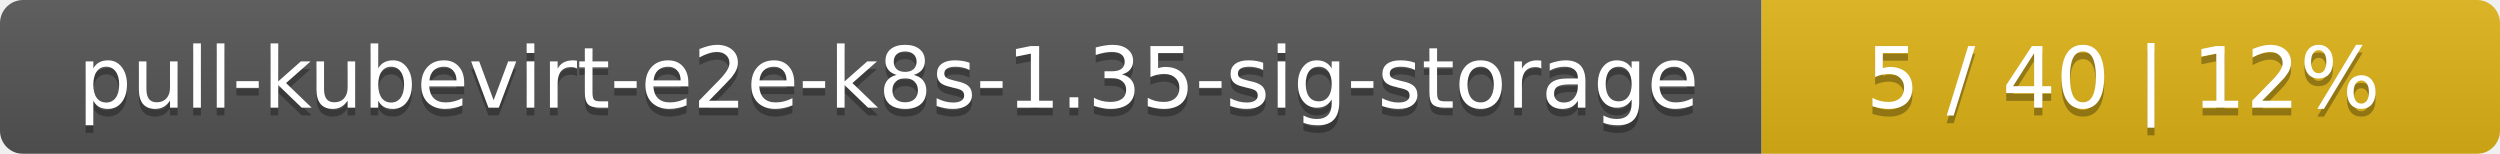
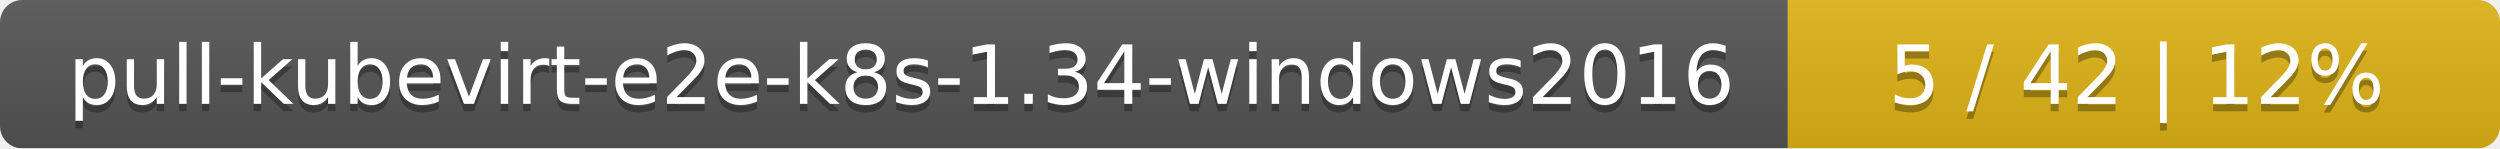
- <svg xmlns="http://www.w3.org/2000/svg" width="325" height="20">
+ <svg xmlns="http://www.w3.org/2000/svg" width="337" height="20">
  <linearGradient id="smooth" x2="0" y2="100%">
    <stop offset="0" stop-color="#bbb" stop-opacity=".1" />
    <stop offset="1" stop-opacity=".1" />
  </linearGradient>
  <mask id="round">
-     <rect width="325" height="20" rx="3" fill="#fff" />
+     <rect width="337" height="20" rx="3" fill="#fff" />
  </mask>
  <g mask="url(#round)">
-     <rect width="229" height="20" fill="#555" />
-     <rect x="229" width="96" height="20" fill="#dfb317" />
-     <rect width="325" height="20" fill="url(#smooth)" />
+     <rect width="241" height="20" fill="#555" />
+     <rect x="241" width="96" height="20" fill="#dfb317" />
+     <rect width="337" height="20" fill="url(#smooth)" />
  </g>
  <g fill="#fff" text-anchor="middle" font-family="DejaVu Sans,Verdana,Geneva,sans-serif" font-size="11">
-     <text x="115.5" y="15" fill="#010101" fill-opacity=".3">pull-kubevirt-e2e-k8s-1.35-sig-storage</text>
-     <text x="115.5" y="14">pull-kubevirt-e2e-k8s-1.35-sig-storage</text>
-     <text x="276" y="15" fill="#010101" fill-opacity=".3">5 / 40    |    12%</text>
-     <text x="276" y="14">5 / 40    |    12%</text>
+     <text x="121.5" y="15" fill="#010101" fill-opacity=".3">pull-kubevirt-e2e-k8s-1.34-windows2016</text>
+     <text x="121.5" y="14">pull-kubevirt-e2e-k8s-1.34-windows2016</text>
+     <text x="288" y="15" fill="#010101" fill-opacity=".3">5 / 42    |    12%</text>
+     <text x="288" y="14">5 / 42    |    12%</text>
  </g>
</svg>
